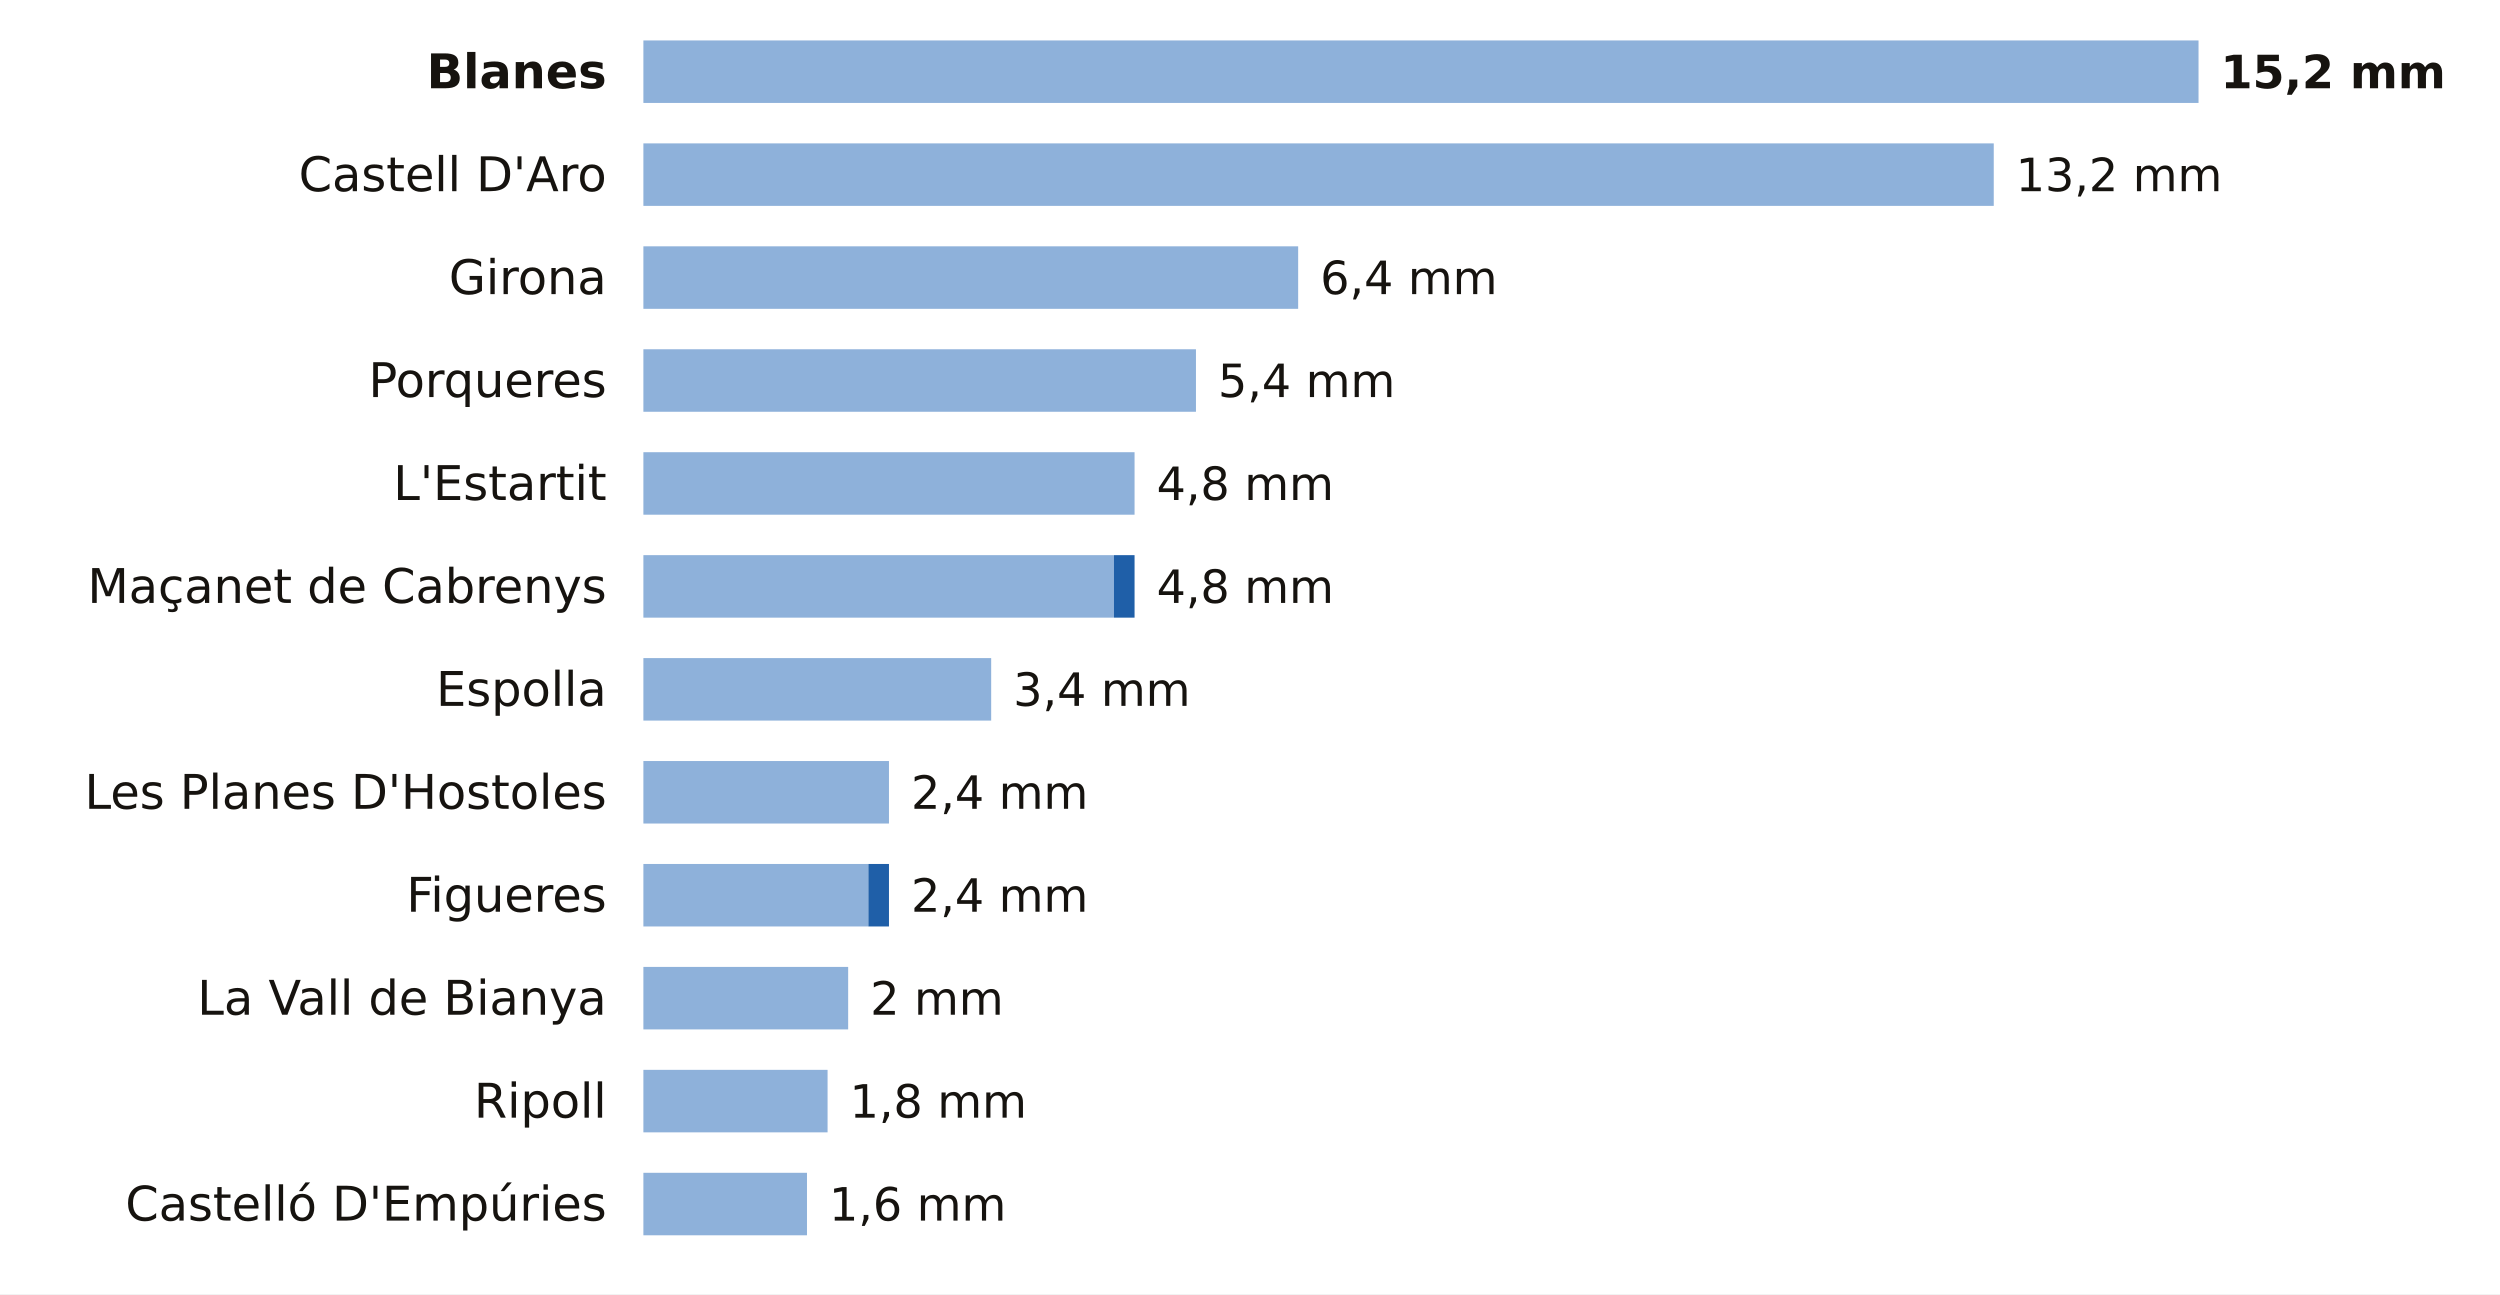
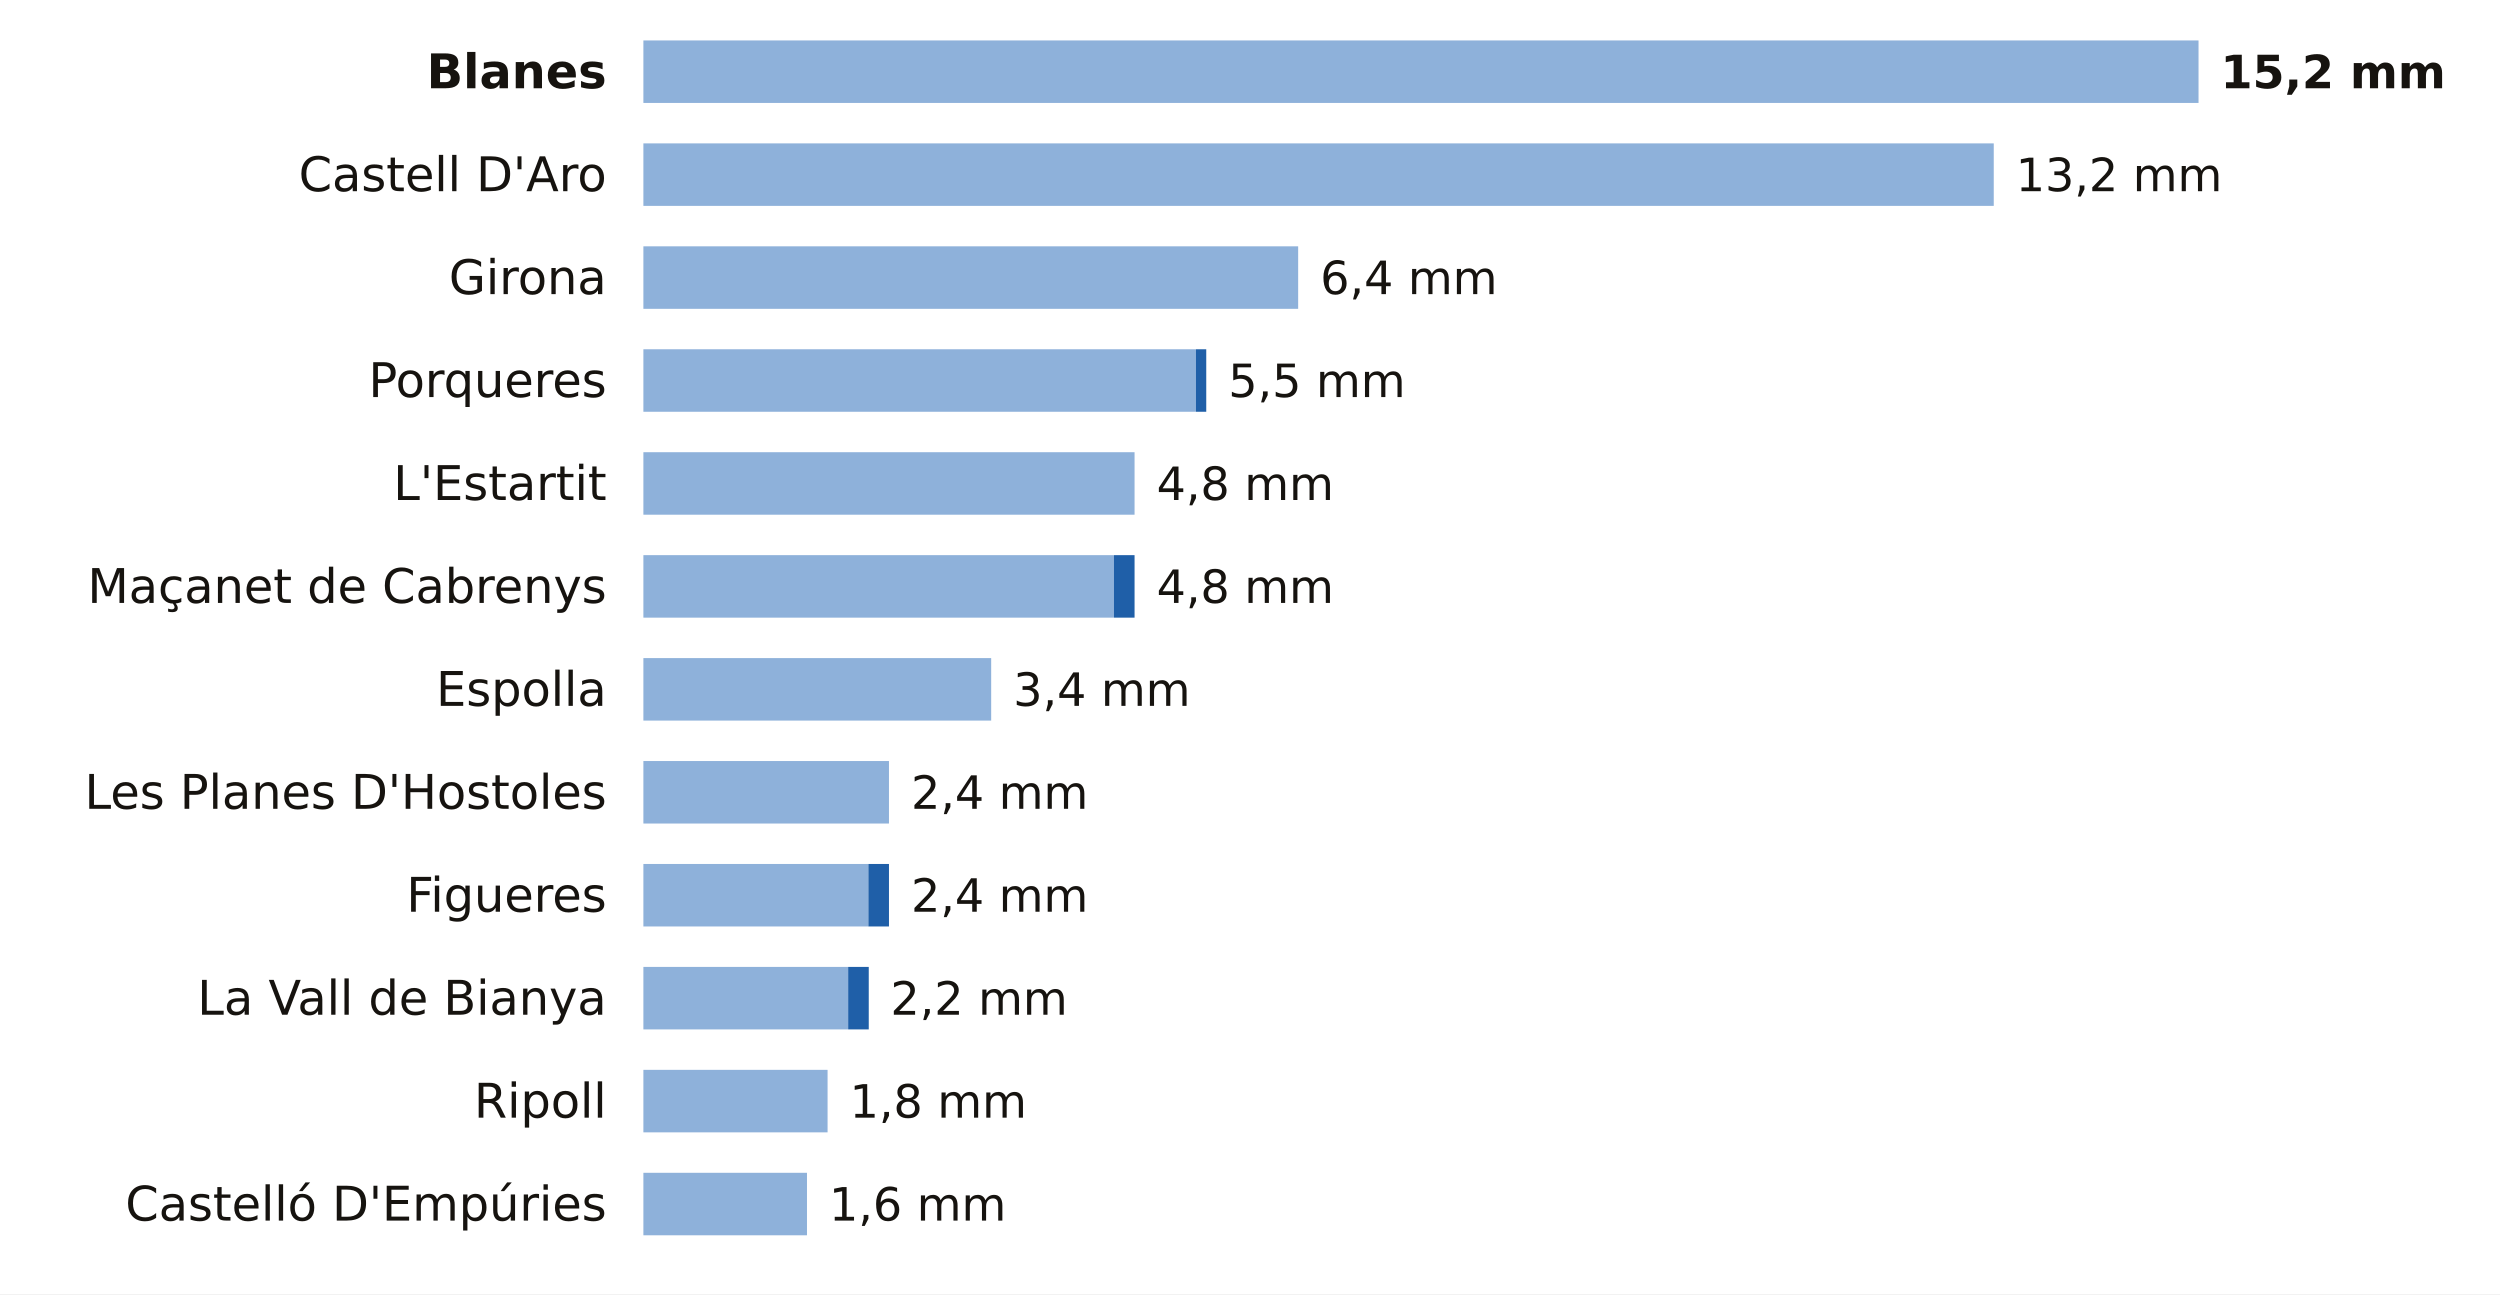
<svg xmlns="http://www.w3.org/2000/svg" viewBox="0 0 680 352" width="680" height="352" role="img" aria-label="La lluvia de los últimos 7 días en las estaciones de AEMET de Girona">
  <rect width="680" height="352" fill="#FFFFFF" />
  <text x="165.0" y="24.0" font-size="13" fill="#16130F" text-anchor="end" font-weight="600" font-family="Public Sans, DejaVu Sans, Arial, sans-serif">Blanes</text>
  <rect x="175" y="11" width="423.0" height="17" fill="#8EB1DA" />
  <text x="604.0" y="24.0" font-size="12.5" fill="#16130F" text-anchor="start" font-weight="700" font-family="Public Sans, DejaVu Sans, Arial, sans-serif">15,2 mm</text>
  <text x="165.0" y="52.0" font-size="13" fill="#16130F" text-anchor="end" font-weight="400" font-family="Public Sans, DejaVu Sans, Arial, sans-serif">Castell D'Aro</text>
  <rect x="175" y="39" width="367.3" height="17" fill="#8EB1DA" />
  <text x="548.3" y="52.0" font-size="12.5" fill="#16130F" text-anchor="start" font-weight="500" font-family="Public Sans, DejaVu Sans, Arial, sans-serif">13,2 mm</text>
  <text x="165.0" y="80.0" font-size="13" fill="#16130F" text-anchor="end" font-weight="400" font-family="Public Sans, DejaVu Sans, Arial, sans-serif">Girona</text>
  <rect x="175" y="67" width="178.1" height="17" fill="#8EB1DA" />
  <text x="359.1" y="80.0" font-size="12.5" fill="#16130F" text-anchor="start" font-weight="500" font-family="Public Sans, DejaVu Sans, Arial, sans-serif">6,4 mm</text>
  <text x="165.0" y="108.0" font-size="13" fill="#16130F" text-anchor="end" font-weight="400" font-family="Public Sans, DejaVu Sans, Arial, sans-serif">Porqueres</text>
  <rect x="175" y="95" width="150.3" height="17" fill="#8EB1DA" />
-   <text x="331.3" y="108.0" font-size="12.5" fill="#16130F" text-anchor="start" font-weight="500" font-family="Public Sans, DejaVu Sans, Arial, sans-serif">5,4 mm</text>
+   <rect x="325.3" y="95" width="2.8" height="17" fill="#1F5FA8" />
+   <text x="334.1" y="108.0" font-size="12.5" fill="#16130F" text-anchor="start" font-weight="500" font-family="Public Sans, DejaVu Sans, Arial, sans-serif">5,5 mm</text>
  <text x="165.0" y="136.0" font-size="13" fill="#16130F" text-anchor="end" font-weight="400" font-family="Public Sans, DejaVu Sans, Arial, sans-serif">L'Estartit</text>
  <rect x="175" y="123" width="133.6" height="17" fill="#8EB1DA" />
  <text x="314.6" y="136.0" font-size="12.5" fill="#16130F" text-anchor="start" font-weight="500" font-family="Public Sans, DejaVu Sans, Arial, sans-serif">4,8 mm</text>
  <text x="165.0" y="164.0" font-size="13" fill="#16130F" text-anchor="end" font-weight="400" font-family="Public Sans, DejaVu Sans, Arial, sans-serif">Maçanet de Cabrenys</text>
  <rect x="175" y="151" width="128.0" height="17" fill="#8EB1DA" />
  <rect x="303.0" y="151" width="5.6" height="17" fill="#1F5FA8" />
  <text x="314.6" y="164.0" font-size="12.5" fill="#16130F" text-anchor="start" font-weight="500" font-family="Public Sans, DejaVu Sans, Arial, sans-serif">4,8 mm</text>
  <text x="165.0" y="192.0" font-size="13" fill="#16130F" text-anchor="end" font-weight="400" font-family="Public Sans, DejaVu Sans, Arial, sans-serif">Espolla</text>
  <rect x="175" y="179" width="94.6" height="17" fill="#8EB1DA" />
  <text x="275.6" y="192.0" font-size="12.5" fill="#16130F" text-anchor="start" font-weight="500" font-family="Public Sans, DejaVu Sans, Arial, sans-serif">3,4 mm</text>
  <text x="165.0" y="220.0" font-size="13" fill="#16130F" text-anchor="end" font-weight="400" font-family="Public Sans, DejaVu Sans, Arial, sans-serif">Les Planes D'Hostoles</text>
  <rect x="175" y="207" width="66.8" height="17" fill="#8EB1DA" />
  <text x="247.8" y="220.0" font-size="12.5" fill="#16130F" text-anchor="start" font-weight="500" font-family="Public Sans, DejaVu Sans, Arial, sans-serif">2,4 mm</text>
  <text x="165.0" y="248.0" font-size="13" fill="#16130F" text-anchor="end" font-weight="400" font-family="Public Sans, DejaVu Sans, Arial, sans-serif">Figueres</text>
  <rect x="175" y="235" width="61.2" height="17" fill="#8EB1DA" />
  <rect x="236.2" y="235" width="5.6" height="17" fill="#1F5FA8" />
  <text x="247.8" y="248.0" font-size="12.5" fill="#16130F" text-anchor="start" font-weight="500" font-family="Public Sans, DejaVu Sans, Arial, sans-serif">2,4 mm</text>
  <text x="165.0" y="276.0" font-size="13" fill="#16130F" text-anchor="end" font-weight="400" font-family="Public Sans, DejaVu Sans, Arial, sans-serif">La Vall de Bianya</text>
  <rect x="175" y="263" width="55.7" height="17" fill="#8EB1DA" />
-   <text x="236.7" y="276.0" font-size="12.5" fill="#16130F" text-anchor="start" font-weight="500" font-family="Public Sans, DejaVu Sans, Arial, sans-serif">2 mm</text>
+   <rect x="230.7" y="263" width="5.6" height="17" fill="#1F5FA8" />
+   <text x="242.2" y="276.0" font-size="12.5" fill="#16130F" text-anchor="start" font-weight="500" font-family="Public Sans, DejaVu Sans, Arial, sans-serif">2,2 mm</text>
  <text x="165.0" y="304.0" font-size="13" fill="#16130F" text-anchor="end" font-weight="400" font-family="Public Sans, DejaVu Sans, Arial, sans-serif">Ripoll</text>
  <rect x="175" y="291" width="50.1" height="17" fill="#8EB1DA" />
  <text x="231.1" y="304.0" font-size="12.5" fill="#16130F" text-anchor="start" font-weight="500" font-family="Public Sans, DejaVu Sans, Arial, sans-serif">1,8 mm</text>
  <text x="165.0" y="332.0" font-size="13" fill="#16130F" text-anchor="end" font-weight="400" font-family="Public Sans, DejaVu Sans, Arial, sans-serif">Castelló D'Empúries</text>
  <rect x="175" y="319" width="44.5" height="17" fill="#8EB1DA" />
  <text x="225.5" y="332.0" font-size="12.5" fill="#16130F" text-anchor="start" font-weight="500" font-family="Public Sans, DejaVu Sans, Arial, sans-serif">1,6 mm</text>
</svg>
